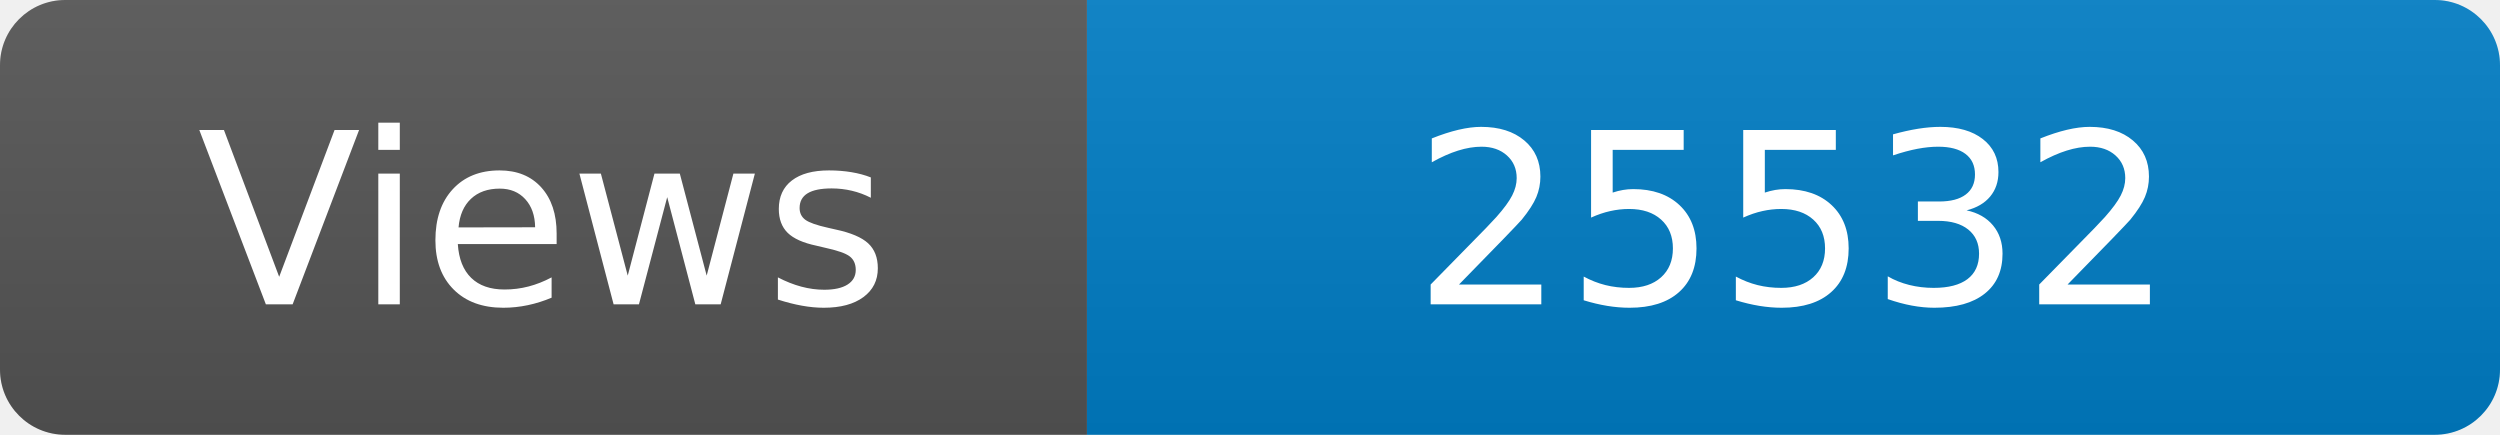
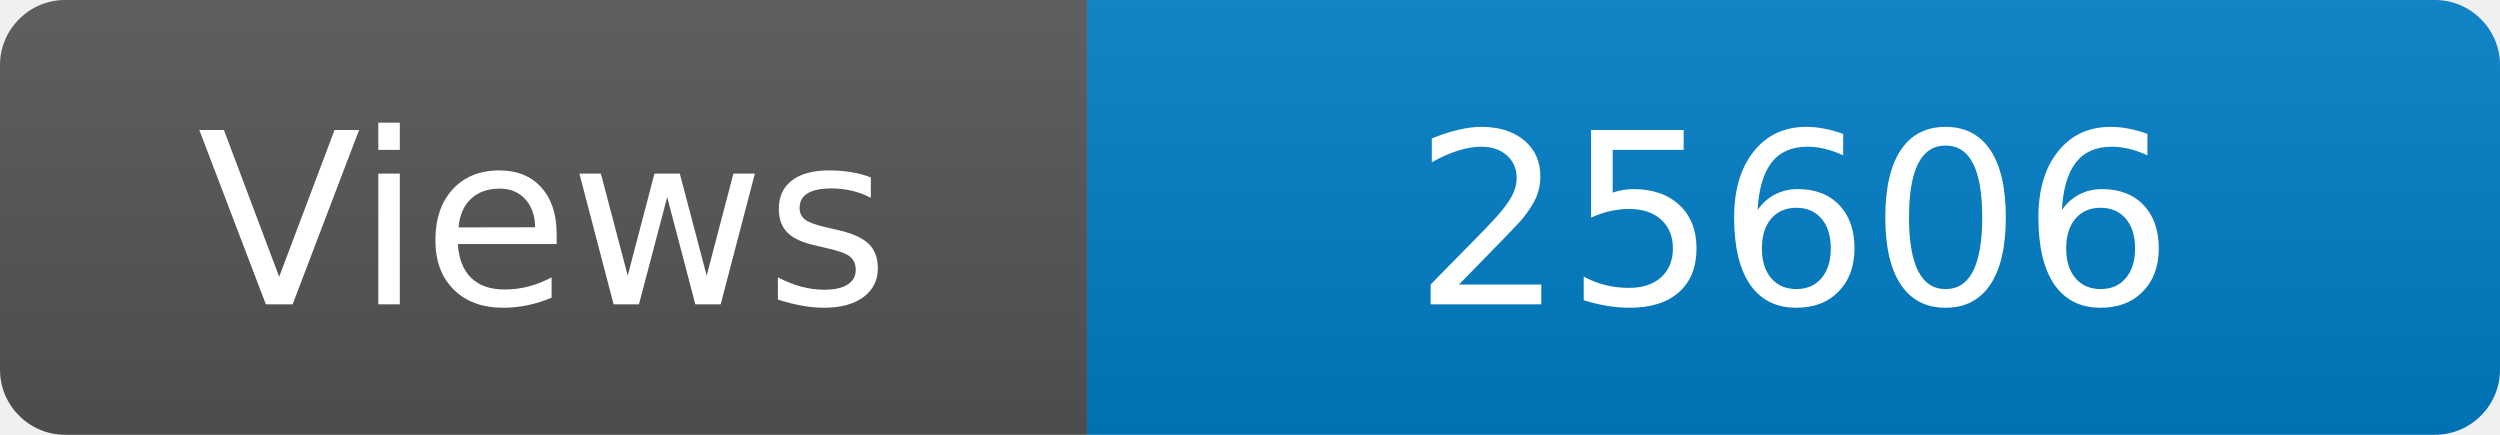
<svg xmlns="http://www.w3.org/2000/svg" width="115" height="20" role="img" aria-label="Maintained?: yes">
  <linearGradient id="s" x2="0" y2="100%">
    <stop offset="0" stop-color="#bbb" stop-opacity=".1" />
    <stop offset="1" stop-opacity=".1" />
  </linearGradient>
  <clipPath id="r">
    <rect width="115" height="20" rx="3" fill="#fff" />
  </clipPath>
  <g clip-path="url(#r)">
    <rect width="50" height="20" fill="#555" />
    <rect x="50" width="160" height="20" fill="#007ec6" />
    <rect width="115" height="20" fill="url(#s)" />
  </g>
  <g fill="#fff" text-anchor="middle" font-family="Verdana,Geneva,DejaVu Sans,sans-serif" font-size="110">
    <text x="250" y="140" transform="scale(.1)" fill="#fff">Views</text>
-     <text x="825" y="140" transform="scale(.1)" fill="#fff">25532</text>
+     <text x="825" y="140" transform="scale(.1)" fill="#fff">25606</text>
  </g>
</svg>
